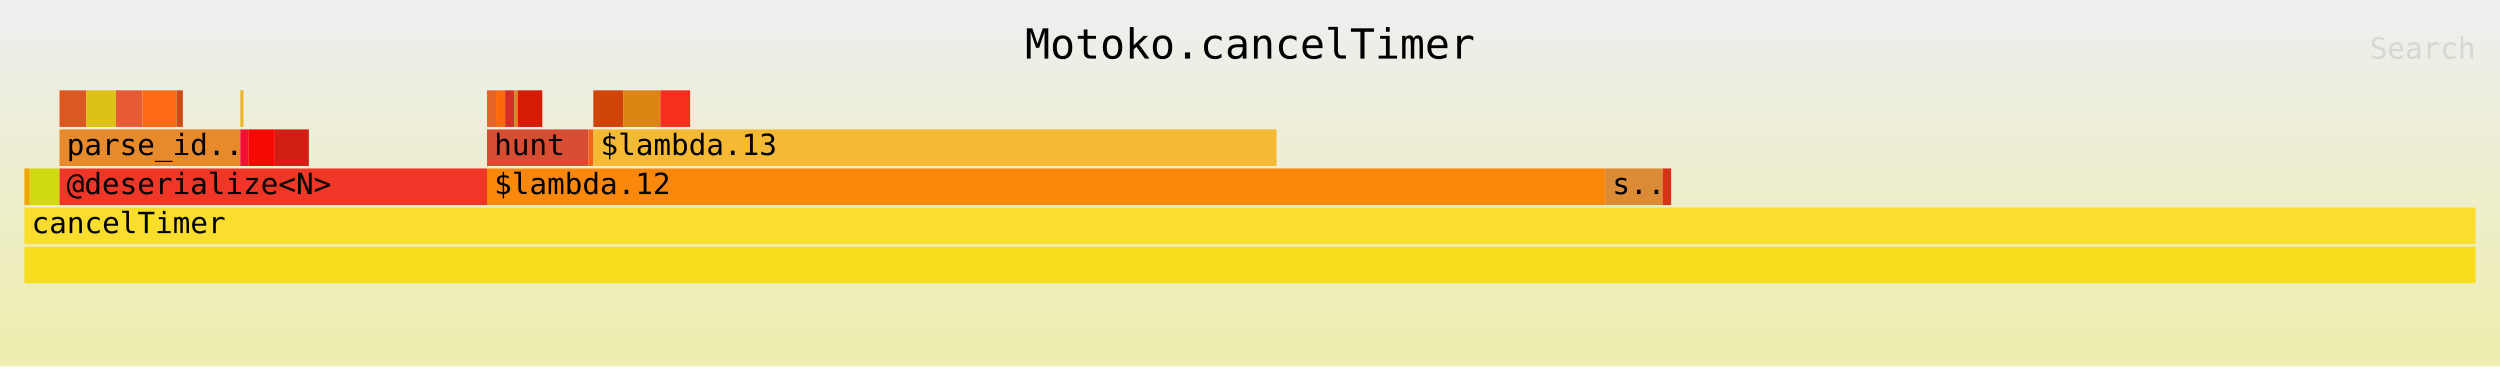
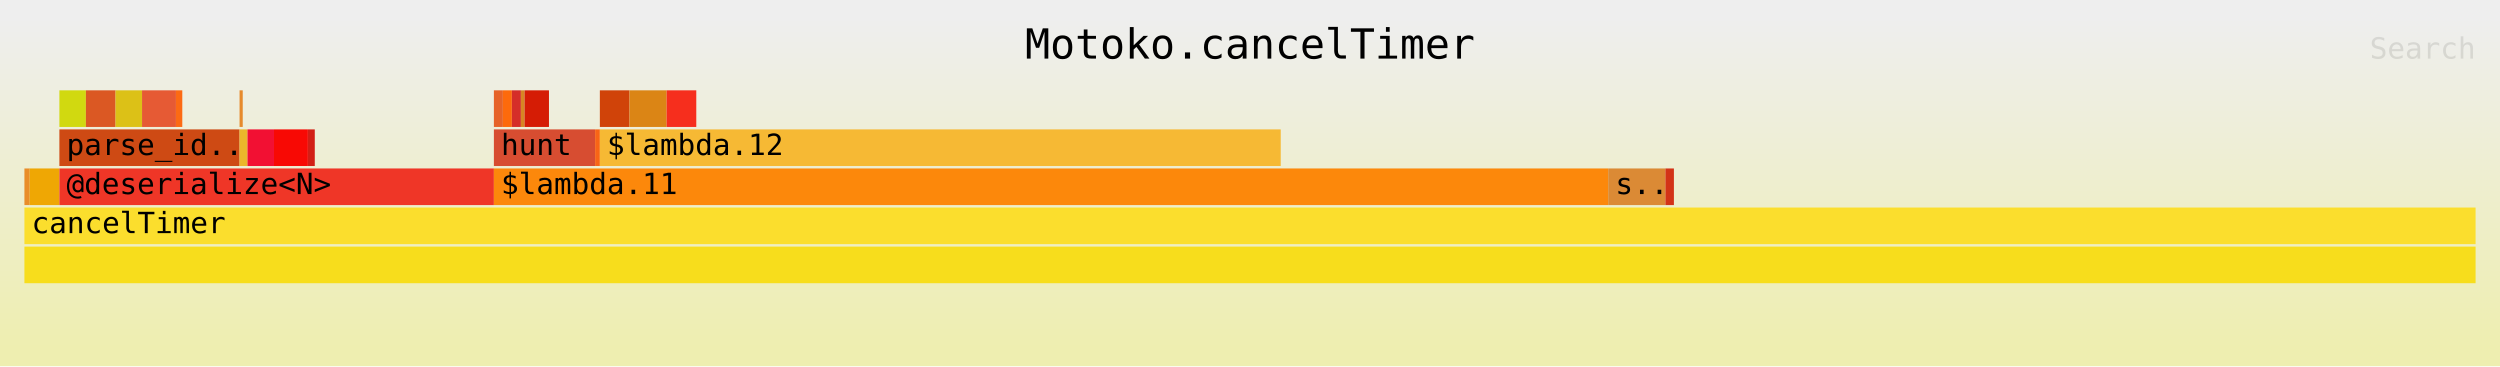
<svg xmlns="http://www.w3.org/2000/svg" xmlns:ns1="http://github.com/jonhoo/inferno" version="1.1" width="1024" height="150" viewBox="0 0 1024 150">
  <defs>
    <linearGradient id="background" y1="0" y2="1" x1="0" x2="0">
      <stop stop-color="#eeeeee" offset="5%" />
      <stop stop-color="#eeeeb0" offset="95%" />
    </linearGradient>
  </defs>
  <style type="text/css">
text { font-family:monospace; font-size:12px }
#title { text-anchor:middle; font-size:17px; }
#matched { text-anchor:end; }
#search { text-anchor:end; opacity:0.1; cursor:pointer; }
#search:hover, #search.show { opacity:1; }
#subtitle { text-anchor:middle; font-color:rgb(160,160,160); }
#unzoom { cursor:pointer; }
#frames &gt; *:hover { stroke:black; stroke-width:0.5; cursor:pointer; }
.hide { display:none; }
.parent { opacity:0.5; }
</style>
  <rect x="0" y="0" width="100%" height="150" fill="url(#background)" />
  <text id="title" fill="rgb(0,0,0)" x="50%" y="24.00">Motoko.cancelTimer</text>
  <text id="details" fill="rgb(0,0,0)" x="10" y="133.00"> </text>
  <text id="unzoom" class="hide" fill="rgb(0,0,0)" x="10" y="24.00">Reset Zoom</text>
  <text id="search" fill="rgb(0,0,0)" x="1014" y="24.00">Search</text>
  <text id="matched" fill="rgb(0,0,0)" x="1014" y="133.00"> </text>
-   <svg id="frames" x="10" width="1004" total_samples="4610">
+   <svg id="frames" x="10" width="1004" total_samples="4626">
    <g>
-       <rect x="0%" y="69" width="0.217%" height="15" fill="rgb(239,167,4)" ns1:x="0" ns1:w="10" />
+       <rect x="0%" y="69" width="0.216%" height="15" fill="rgb(233,141,41)" ns1:x="0" ns1:w="10" />
      <text x="0.293%" y="79.50" />
    </g>
    <g>
-       <rect x="0.217%" y="69" width="1.215%" height="15" fill="rgb(209,217,16)" ns1:x="10" ns1:w="56" />
-       <text x="0.51%" y="79.50" />
+       <rect x="0.216%" y="69" width="1.21%" height="15" fill="rgb(239,167,4)" ns1:x="10" ns1:w="56" />
+       <text x="0.509%" y="79.50" />
    </g>
    <g>
-       <rect x="1.432%" y="37" width="1.085%" height="15" fill="rgb(219,88,35)" ns1:x="66" ns1:w="50" />
-       <text x="1.725%" y="47.50" />
+       <rect x="1.427%" y="37" width="1.081%" height="15" fill="rgb(209,217,16)" ns1:x="66" ns1:w="50" />
+       <text x="1.72%" y="47.50" />
    </g>
    <g>
-       <rect x="2.516%" y="37" width="1.215%" height="15" fill="rgb(220,193,23)" ns1:x="116" ns1:w="56" />
-       <text x="2.809%" y="47.50" />
+       <rect x="2.508%" y="37" width="1.21%" height="15" fill="rgb(219,88,35)" ns1:x="116" ns1:w="56" />
+       <text x="2.8%" y="47.50" />
    </g>
    <g>
-       <rect x="3.731%" y="37" width="1.085%" height="15" fill="rgb(230,90,52)" ns1:x="172" ns1:w="50" />
-       <text x="4.024%" y="47.50" />
+       <rect x="3.718%" y="37" width="1.081%" height="15" fill="rgb(220,193,23)" ns1:x="172" ns1:w="50" />
+       <text x="4.011%" y="47.50" />
    </g>
    <g>
-       <rect x="4.816%" y="37" width="1.388%" height="15" fill="rgb(252,106,19)" ns1:x="222" ns1:w="64" />
-       <text x="5.109%" y="47.50" />
+       <rect x="4.799%" y="37" width="1.383%" height="15" fill="rgb(230,90,52)" ns1:x="222" ns1:w="64" />
+       <text x="5.092%" y="47.50" />
    </g>
    <g>
-       <rect x="6.204%" y="37" width="0.26%" height="15" fill="rgb(206,74,20)" ns1:x="286" ns1:w="12" />
-       <text x="6.497%" y="47.50" />
+       <rect x="6.182%" y="37" width="0.259%" height="15" fill="rgb(252,106,19)" ns1:x="286" ns1:w="12" />
+       <text x="6.475%" y="47.50" />
    </g>
    <g>
-       <rect x="1.432%" y="53" width="7.375%" height="15" fill="rgb(230,138,44)" ns1:x="66" ns1:w="340" />
-       <text x="1.725%" y="63.50">parse_id..</text>
+       <rect x="1.427%" y="53" width="7.35%" height="15" fill="rgb(206,74,20)" ns1:x="66" ns1:w="340" />
+       <text x="1.72%" y="63.50">parse_id..</text>
    </g>
    <g>
-       <rect x="8.807%" y="37" width="0.13%" height="15" fill="rgb(235,182,43)" ns1:x="406" ns1:w="6" />
-       <text x="9.1%" y="47.50" />
+       <rect x="8.777%" y="37" width="0.13%" height="15" fill="rgb(230,138,44)" ns1:x="406" ns1:w="6" />
+       <text x="9.069%" y="47.50" />
    </g>
    <g>
-       <rect x="8.807%" y="53" width="0.325%" height="15" fill="rgb(242,16,51)" ns1:x="406" ns1:w="15" />
-       <text x="9.1%" y="63.50" />
+       <rect x="8.777%" y="53" width="0.324%" height="15" fill="rgb(235,182,43)" ns1:x="406" ns1:w="15" />
+       <text x="9.069%" y="63.50" />
    </g>
    <g>
-       <rect x="9.132%" y="53" width="1.085%" height="15" fill="rgb(248,9,4)" ns1:x="421" ns1:w="50" />
-       <text x="9.425%" y="63.50" />
+       <rect x="9.101%" y="53" width="1.081%" height="15" fill="rgb(242,16,51)" ns1:x="421" ns1:w="50" />
+       <text x="9.394%" y="63.50" />
    </g>
    <g>
-       <rect x="10.217%" y="53" width="1.388%" height="15" fill="rgb(210,31,22)" ns1:x="471" ns1:w="64" />
-       <text x="10.51%" y="63.50" />
+       <rect x="10.182%" y="53" width="1.383%" height="15" fill="rgb(248,9,4)" ns1:x="471" ns1:w="64" />
+       <text x="10.475%" y="63.50" />
    </g>
    <g>
-       <rect x="1.432%" y="69" width="17.44%" height="15" fill="rgb(239,54,39)" ns1:x="66" ns1:w="804" />
-       <text x="1.725%" y="79.50">@deserialize&lt;N&gt;</text>
+       <rect x="11.565%" y="53" width="0.281%" height="15" fill="rgb(210,31,22)" ns1:x="535" ns1:w="13" />
+       <text x="11.858%" y="63.50" />
    </g>
    <g>
-       <rect x="18.872%" y="37" width="0.369%" height="15" fill="rgb(230,99,41)" ns1:x="870" ns1:w="17" />
-       <text x="19.165%" y="47.50" />
+       <rect x="1.427%" y="69" width="17.726%" height="15" fill="rgb(239,54,39)" ns1:x="66" ns1:w="820" />
+       <text x="1.72%" y="79.50">@deserialize&lt;N&gt;</text>
    </g>
    <g>
-       <rect x="19.241%" y="37" width="0.369%" height="15" fill="rgb(253,106,12)" ns1:x="887" ns1:w="17" />
-       <text x="19.534%" y="47.50" />
+       <rect x="19.153%" y="37" width="0.367%" height="15" fill="rgb(230,99,41)" ns1:x="886" ns1:w="17" />
+       <text x="19.446%" y="47.50" />
    </g>
    <g>
-       <rect x="19.61%" y="37" width="0.369%" height="15" fill="rgb(213,46,41)" ns1:x="904" ns1:w="17" />
-       <text x="19.902%" y="47.50" />
+       <rect x="19.52%" y="37" width="0.367%" height="15" fill="rgb(253,106,12)" ns1:x="903" ns1:w="17" />
+       <text x="19.813%" y="47.50" />
    </g>
    <g>
-       <rect x="19.978%" y="37" width="0.152%" height="15" fill="rgb(215,133,35)" ns1:x="921" ns1:w="7" />
-       <text x="20.271%" y="47.50" />
+       <rect x="19.888%" y="37" width="0.367%" height="15" fill="rgb(213,46,41)" ns1:x="920" ns1:w="17" />
+       <text x="20.181%" y="47.50" />
    </g>
    <g>
-       <rect x="20.13%" y="37" width="0.998%" height="15" fill="rgb(213,28,5)" ns1:x="928" ns1:w="46" />
-       <text x="20.423%" y="47.50" />
+       <rect x="20.255%" y="37" width="0.151%" height="15" fill="rgb(215,133,35)" ns1:x="937" ns1:w="7" />
+       <text x="20.548%" y="47.50" />
    </g>
    <g>
-       <rect x="18.872%" y="53" width="4.143%" height="15" fill="rgb(215,77,49)" ns1:x="870" ns1:w="191" />
-       <text x="19.165%" y="63.50">hunt</text>
+       <rect x="20.406%" y="37" width="0.994%" height="15" fill="rgb(213,28,5)" ns1:x="944" ns1:w="46" />
+       <text x="20.699%" y="47.50" />
    </g>
    <g>
-       <rect x="23.015%" y="53" width="0.195%" height="15" fill="rgb(248,100,22)" ns1:x="1061" ns1:w="9" />
-       <text x="23.308%" y="63.50" />
+       <rect x="19.153%" y="53" width="4.129%" height="15" fill="rgb(215,77,49)" ns1:x="886" ns1:w="191" />
+       <text x="19.446%" y="63.50">hunt</text>
    </g>
    <g>
-       <rect x="23.21%" y="37" width="1.215%" height="15" fill="rgb(208,67,9)" ns1:x="1070" ns1:w="56" />
-       <text x="23.503%" y="47.50" />
+       <rect x="23.282%" y="53" width="0.195%" height="15" fill="rgb(248,100,22)" ns1:x="1077" ns1:w="9" />
+       <text x="23.574%" y="63.50" />
    </g>
    <g>
-       <rect x="24.425%" y="37" width="1.518%" height="15" fill="rgb(219,133,21)" ns1:x="1126" ns1:w="70" />
-       <text x="24.718%" y="47.50" />
+       <rect x="23.476%" y="37" width="1.21%" height="15" fill="rgb(208,67,9)" ns1:x="1086" ns1:w="56" />
+       <text x="23.769%" y="47.50" />
    </g>
    <g>
-       <rect x="25.944%" y="37" width="1.215%" height="15" fill="rgb(246,46,29)" ns1:x="1196" ns1:w="56" />
-       <text x="26.237%" y="47.50" />
+       <rect x="24.687%" y="37" width="1.513%" height="15" fill="rgb(219,133,21)" ns1:x="1142" ns1:w="70" />
+       <text x="24.98%" y="47.50" />
    </g>
    <g>
-       <rect x="23.21%" y="53" width="27.874%" height="15" fill="rgb(246,185,52)" ns1:x="1070" ns1:w="1285" />
-       <text x="23.503%" y="63.50">$lambda.13</text>
+       <rect x="26.2%" y="37" width="1.21%" height="15" fill="rgb(246,46,29)" ns1:x="1212" ns1:w="56" />
+       <text x="26.493%" y="47.50" />
    </g>
    <g>
-       <rect x="18.872%" y="69" width="45.618%" height="15" fill="rgb(252,136,11)" ns1:x="870" ns1:w="2103" />
-       <text x="19.165%" y="79.50">$lambda.12</text>
+       <rect x="23.476%" y="53" width="27.778%" height="15" fill="rgb(246,185,52)" ns1:x="1086" ns1:w="1285" />
+       <text x="23.769%" y="63.50">$lambda.12</text>
    </g>
    <g>
-       <rect x="64.49%" y="69" width="2.343%" height="15" fill="rgb(219,138,53)" ns1:x="2973" ns1:w="108" />
-       <text x="64.783%" y="79.50">s..</text>
+       <rect x="19.153%" y="69" width="45.46%" height="15" fill="rgb(252,136,11)" ns1:x="886" ns1:w="2103" />
+       <text x="19.446%" y="79.50">$lambda.11</text>
    </g>
    <g>
-       <rect x="66.833%" y="69" width="0.347%" height="15" fill="rgb(211,51,23)" ns1:x="3081" ns1:w="16" />
-       <text x="67.126%" y="79.50" />
+       <rect x="64.613%" y="69" width="2.335%" height="15" fill="rgb(219,138,53)" ns1:x="2989" ns1:w="108" />
+       <text x="64.906%" y="79.50">s..</text>
    </g>
    <g>
-       <rect x="0%" y="101" width="100%" height="15" fill="rgb(247,221,28)" ns1:x="0" ns1:w="4610" />
+       <rect x="66.948%" y="69" width="0.346%" height="15" fill="rgb(211,51,23)" ns1:x="3097" ns1:w="16" />
+       <text x="67.241%" y="79.50" />
+     </g>
+     <g>
+       <rect x="0%" y="101" width="100%" height="15" fill="rgb(247,221,28)" ns1:x="0" ns1:w="4626" />
      <text x="0.293%" y="111.50" />
    </g>
    <g>
-       <rect x="0%" y="85" width="100%" height="15" fill="rgb(251,222,45)" ns1:x="0" ns1:w="4610" />
+       <rect x="0%" y="85" width="100%" height="15" fill="rgb(251,222,45)" ns1:x="0" ns1:w="4626" />
      <text x="0.293%" y="95.50">cancelTimer</text>
    </g>
  </svg>
</svg>
